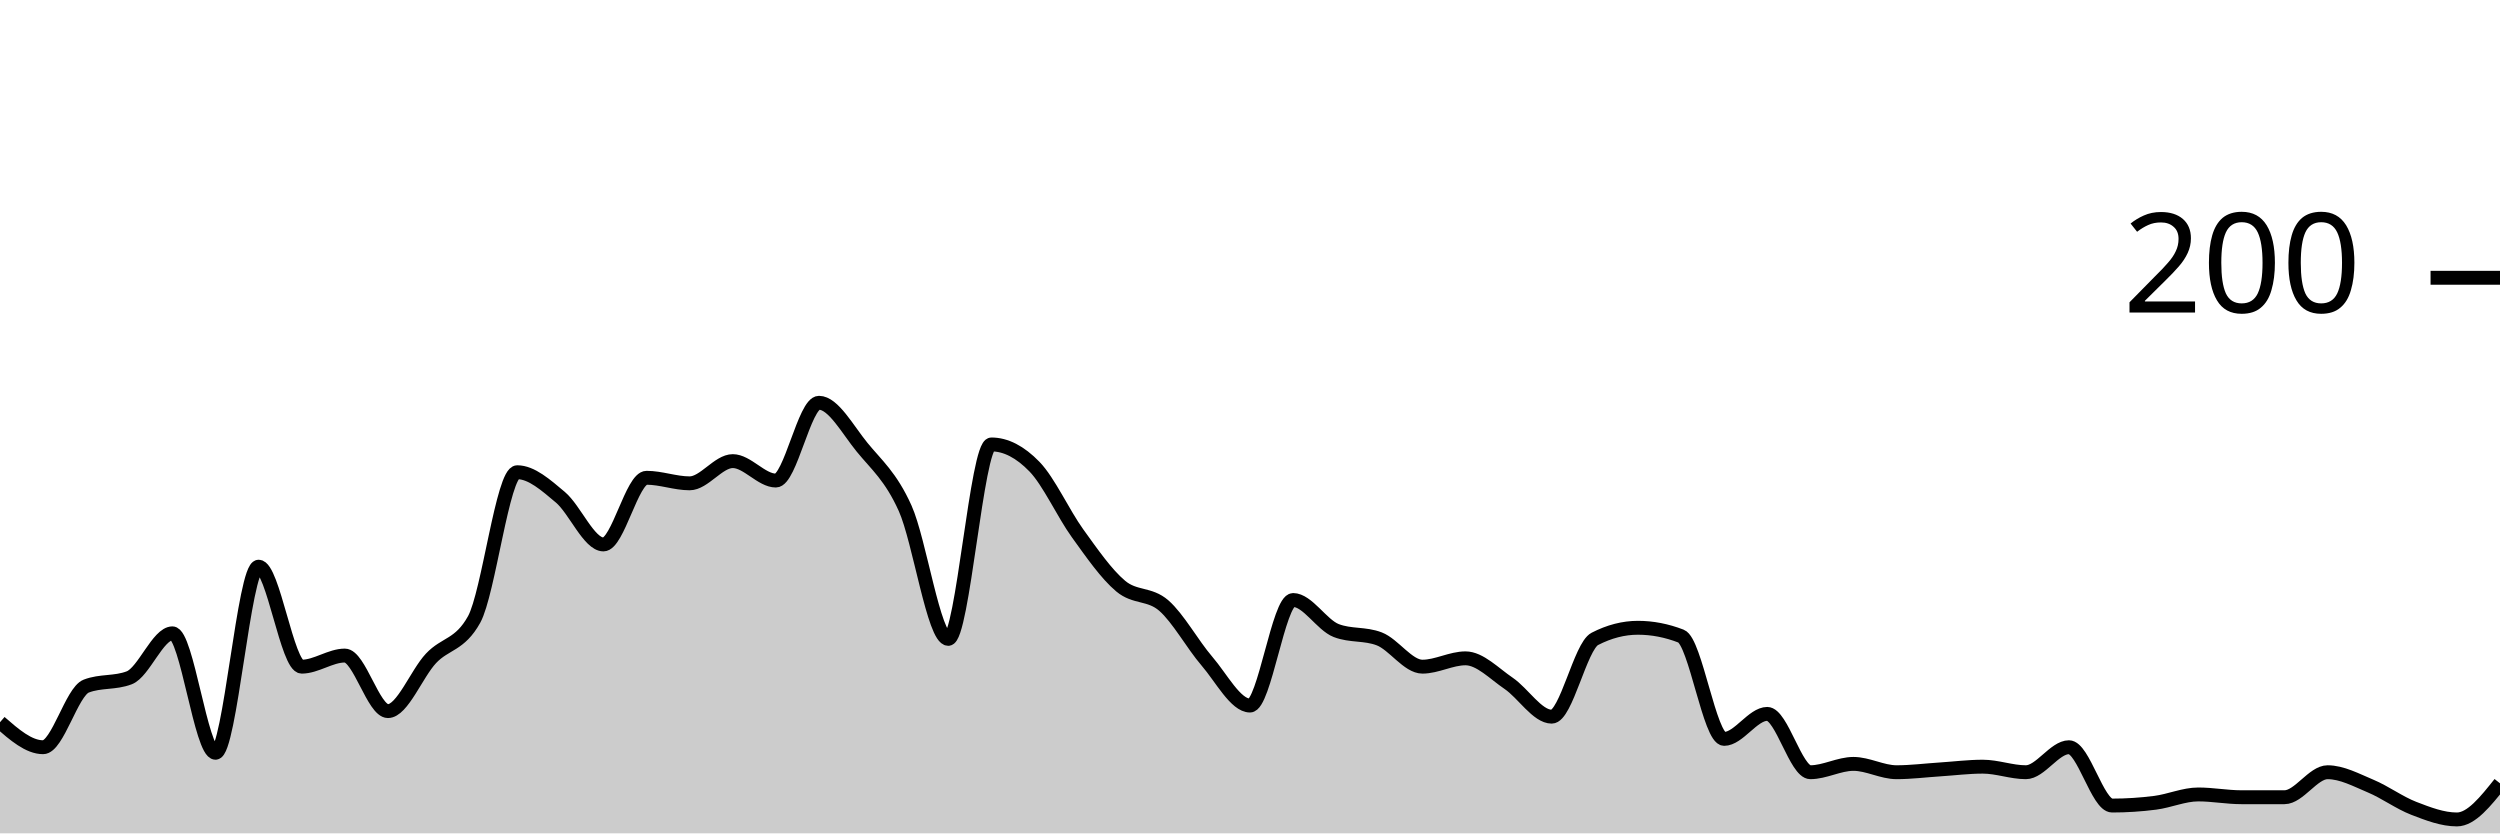
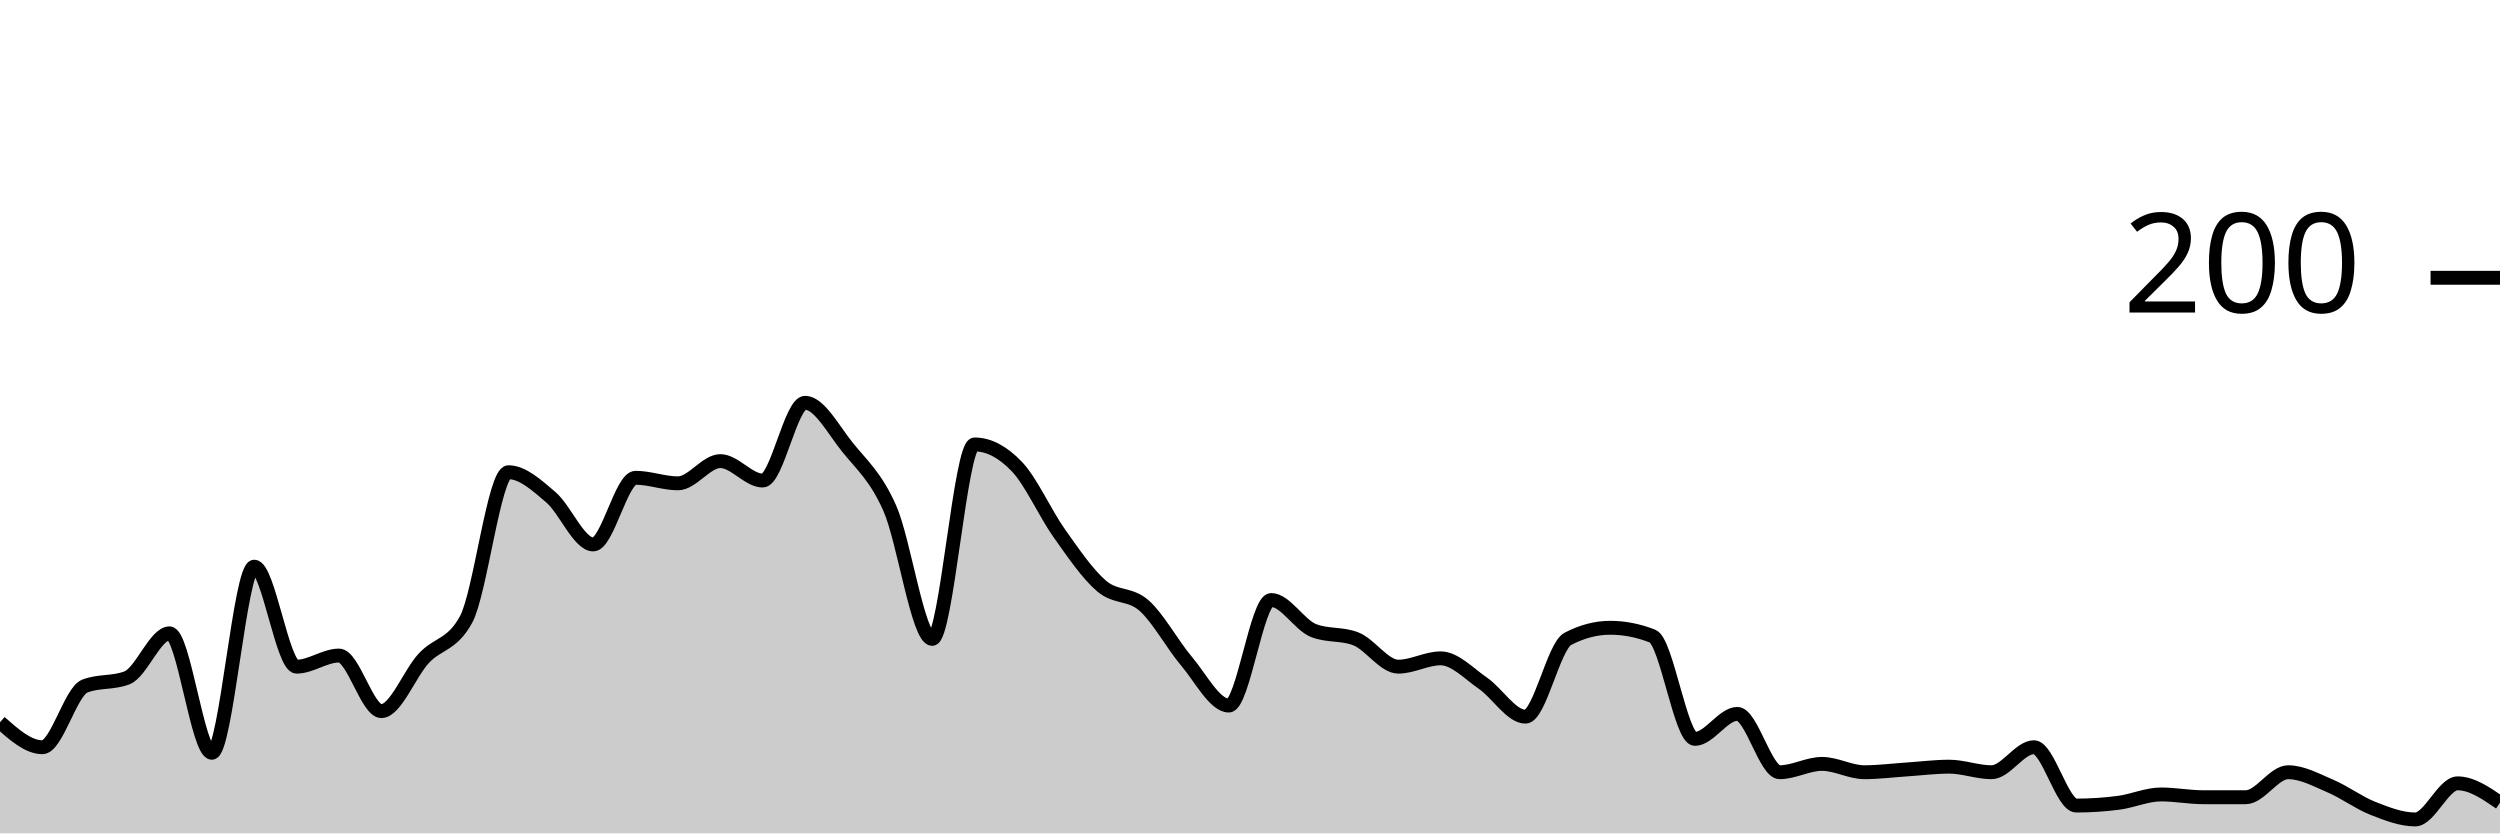
<svg xmlns="http://www.w3.org/2000/svg" viewBox="0 0 180 60">
  <g transform="translate(0,20)">
-     <path class="area" fill="rgba(0, 0, 0, 0.2)" d="M0,32C1.034,32.9,2.069,33.8,3.103,33.8C4.138,33.8,5.172,29.8,6.207,29.4C7.241,29,8.276,29.2,9.31,28.8C10.345,28.4,11.379,25.6,12.414,25.6C13.448,25.6,14.483,34.2,15.517,34.2C16.552,34.2,17.586,20.8,18.621,20.8C19.655,20.8,20.69,28,21.724,28C22.759,28,23.793,27.2,24.828,27.2C25.862,27.2,26.897,31.2,27.931,31.2C28.966,31.2,30,28.5,31.034,27.4C32.069,26.3,33.103,26.467,34.138,24.6C35.172,22.733,36.207,14,37.241,14C38.276,14,39.31,14.933,40.345,15.8C41.379,16.667,42.414,19.2,43.448,19.2C44.483,19.2,45.517,14.4,46.552,14.4C47.586,14.4,48.621,14.8,49.655,14.8C50.69,14.8,51.724,13.2,52.759,13.2C53.793,13.2,54.828,14.6,55.862,14.6C56.897,14.6,57.931,9,58.966,9C60,9,61.034,10.933,62.069,12.2C63.103,13.467,64.138,14.3,65.172,16.6C66.207,18.9,67.241,26,68.276,26C69.31,26,70.345,12,71.379,12C72.414,12,73.448,12.533,74.483,13.6C75.517,14.667,76.552,16.967,77.586,18.4C78.621,19.833,79.655,21.333,80.69,22.2C81.724,23.067,82.759,22.7,83.793,23.6C84.828,24.5,85.862,26.4,86.897,27.6C87.931,28.8,88.966,30.8,90,30.8C91.034,30.8,92.069,23.2,93.103,23.2C94.138,23.2,95.172,25,96.207,25.4C97.241,25.8,98.276,25.6,99.31,26C100.345,26.4,101.379,28,102.414,28C103.448,28,104.483,27.4,105.517,27.4C106.552,27.4,107.586,28.5,108.621,29.2C109.655,29.9,110.69,31.6,111.724,31.6C112.759,31.6,113.793,26.533,114.828,26C115.862,25.467,116.897,25.2,117.931,25.2C118.966,25.2,120,25.4,121.034,25.8C122.069,26.2,123.103,33.2,124.138,33.2C125.172,33.2,126.207,31.4,127.241,31.4C128.276,31.4,129.31,35.6,130.345,35.6C131.379,35.6,132.414,35,133.448,35C134.483,35,135.517,35.6,136.552,35.6C137.586,35.6,138.621,35.467,139.655,35.4C140.69,35.333,141.724,35.2,142.759,35.2C143.793,35.2,144.828,35.6,145.862,35.6C146.897,35.6,147.931,33.8,148.966,33.8C150,33.8,151.034,38,152.069,38C153.103,38,154.138,37.933,155.172,37.8C156.207,37.667,157.241,37.2,158.276,37.2C159.31,37.2,160.345,37.4,161.379,37.4C162.414,37.4,163.448,37.4,164.483,37.4C165.517,37.4,166.552,35.6,167.586,35.6C168.621,35.6,169.655,36.167,170.69,36.6C171.724,37.033,172.759,37.8,173.793,38.2C174.828,38.6,175.862,39,176.897,39C177.931,39,178.966,37.7,180,36.4L180,40C178.966,40,177.931,40,176.897,40C175.862,40,174.828,40,173.793,40C172.759,40,171.724,40,170.69,40C169.655,40,168.621,40,167.586,40C166.552,40,165.517,40,164.483,40C163.448,40,162.414,40,161.379,40C160.345,40,159.31,40,158.276,40C157.241,40,156.207,40,155.172,40C154.138,40,153.103,40,152.069,40C151.034,40,150,40,148.966,40C147.931,40,146.897,40,145.862,40C144.828,40,143.793,40,142.759,40C141.724,40,140.69,40,139.655,40C138.621,40,137.586,40,136.552,40C135.517,40,134.483,40,133.448,40C132.414,40,131.379,40,130.345,40C129.31,40,128.276,40,127.241,40C126.207,40,125.172,40,124.138,40C123.103,40,122.069,40,121.034,40C120,40,118.966,40,117.931,40C116.897,40,115.862,40,114.828,40C113.793,40,112.759,40,111.724,40C110.69,40,109.655,40,108.621,40C107.586,40,106.552,40,105.517,40C104.483,40,103.448,40,102.414,40C101.379,40,100.345,40,99.31,40C98.276,40,97.241,40,96.207,40C95.172,40,94.138,40,93.103,40C92.069,40,91.034,40,90,40C88.966,40,87.931,40,86.897,40C85.862,40,84.828,40,83.793,40C82.759,40,81.724,40,80.69,40C79.655,40,78.621,40,77.586,40C76.552,40,75.517,40,74.483,40C73.448,40,72.414,40,71.379,40C70.345,40,69.31,40,68.276,40C67.241,40,66.207,40,65.172,40C64.138,40,63.103,40,62.069,40C61.034,40,60,40,58.966,40C57.931,40,56.897,40,55.862,40C54.828,40,53.793,40,52.759,40C51.724,40,50.69,40,49.655,40C48.621,40,47.586,40,46.552,40C45.517,40,44.483,40,43.448,40C42.414,40,41.379,40,40.345,40C39.31,40,38.276,40,37.241,40C36.207,40,35.172,40,34.138,40C33.103,40,32.069,40,31.034,40C30,40,28.966,40,27.931,40C26.897,40,25.862,40,24.828,40C23.793,40,22.759,40,21.724,40C20.69,40,19.655,40,18.621,40C17.586,40,16.552,40,15.517,40C14.483,40,13.448,40,12.414,40C11.379,40,10.345,40,9.31,40C8.276,40,7.241,40,6.207,40C5.172,40,4.138,40,3.103,40C2.069,40,1.034,40,0,40Z" />
-     <path class="line" stroke="black" fill="none" d="M0,32C1.034,32.9,2.069,33.8,3.103,33.8C4.138,33.8,5.172,29.8,6.207,29.4C7.241,29,8.276,29.2,9.31,28.8C10.345,28.4,11.379,25.6,12.414,25.6C13.448,25.6,14.483,34.2,15.517,34.2C16.552,34.2,17.586,20.8,18.621,20.8C19.655,20.8,20.69,28,21.724,28C22.759,28,23.793,27.2,24.828,27.2C25.862,27.2,26.897,31.2,27.931,31.2C28.966,31.2,30,28.5,31.034,27.4C32.069,26.3,33.103,26.467,34.138,24.6C35.172,22.733,36.207,14,37.241,14C38.276,14,39.31,14.933,40.345,15.8C41.379,16.667,42.414,19.2,43.448,19.2C44.483,19.2,45.517,14.4,46.552,14.4C47.586,14.4,48.621,14.8,49.655,14.8C50.69,14.8,51.724,13.2,52.759,13.2C53.793,13.2,54.828,14.6,55.862,14.6C56.897,14.6,57.931,9,58.966,9C60,9,61.034,10.933,62.069,12.2C63.103,13.467,64.138,14.3,65.172,16.6C66.207,18.9,67.241,26,68.276,26C69.31,26,70.345,12,71.379,12C72.414,12,73.448,12.533,74.483,13.6C75.517,14.667,76.552,16.967,77.586,18.4C78.621,19.833,79.655,21.333,80.69,22.2C81.724,23.067,82.759,22.7,83.793,23.6C84.828,24.5,85.862,26.4,86.897,27.6C87.931,28.8,88.966,30.8,90,30.8C91.034,30.8,92.069,23.2,93.103,23.2C94.138,23.2,95.172,25,96.207,25.4C97.241,25.8,98.276,25.6,99.31,26C100.345,26.4,101.379,28,102.414,28C103.448,28,104.483,27.4,105.517,27.4C106.552,27.4,107.586,28.5,108.621,29.2C109.655,29.9,110.69,31.6,111.724,31.6C112.759,31.6,113.793,26.533,114.828,26C115.862,25.467,116.897,25.2,117.931,25.2C118.966,25.2,120,25.4,121.034,25.8C122.069,26.2,123.103,33.2,124.138,33.2C125.172,33.2,126.207,31.4,127.241,31.4C128.276,31.4,129.31,35.6,130.345,35.6C131.379,35.6,132.414,35,133.448,35C134.483,35,135.517,35.6,136.552,35.6C137.586,35.6,138.621,35.467,139.655,35.4C140.69,35.333,141.724,35.2,142.759,35.2C143.793,35.2,144.828,35.6,145.862,35.6C146.897,35.6,147.931,33.8,148.966,33.8C150,33.8,151.034,38,152.069,38C153.103,38,154.138,37.933,155.172,37.8C156.207,37.667,157.241,37.2,158.276,37.2C159.31,37.2,160.345,37.4,161.379,37.4C162.414,37.4,163.448,37.4,164.483,37.4C165.517,37.4,166.552,35.6,167.586,35.6C168.621,35.6,169.655,36.167,170.69,36.6C171.724,37.033,172.759,37.8,173.793,38.2C174.828,38.6,175.862,39,176.897,39C177.931,39,178.966,37.7,180,36.4" />
+     <path class="area" fill="rgba(0, 0, 0, 0.2)" d="M0,32C1.017,32.9,2.034,33.8,3.051,33.8C4.068,33.8,5.085,29.8,6.102,29.4C7.119,29,8.136,29.2,9.153,28.8C10.169,28.4,11.186,25.6,12.203,25.6C13.22,25.6,14.237,34.2,15.254,34.2C16.271,34.2,17.288,20.8,18.305,20.8C19.322,20.8,20.339,28,21.356,28C22.373,28,23.39,27.2,24.407,27.2C25.424,27.2,26.441,31.2,27.458,31.2C28.475,31.2,29.492,28.5,30.508,27.4C31.525,26.3,32.542,26.467,33.559,24.6C34.576,22.733,35.593,14,36.61,14C37.627,14,38.644,14.933,39.661,15.8C40.678,16.667,41.695,19.2,42.712,19.2C43.729,19.2,44.746,14.4,45.763,14.4C46.78,14.4,47.797,14.8,48.814,14.8C49.831,14.8,50.847,13.2,51.864,13.2C52.881,13.2,53.898,14.6,54.915,14.6C55.932,14.6,56.949,9,57.966,9C58.983,9,60,10.933,61.017,12.2C62.034,13.467,63.051,14.3,64.068,16.6C65.085,18.9,66.102,26,67.119,26C68.136,26,69.153,12,70.169,12C71.186,12,72.203,12.533,73.22,13.6C74.237,14.667,75.254,16.967,76.271,18.4C77.288,19.833,78.305,21.333,79.322,22.2C80.339,23.067,81.356,22.7,82.373,23.6C83.39,24.5,84.407,26.4,85.424,27.6C86.441,28.8,87.458,30.8,88.475,30.8C89.492,30.8,90.508,23.2,91.525,23.2C92.542,23.2,93.559,25,94.576,25.4C95.593,25.8,96.61,25.6,97.627,26C98.644,26.4,99.661,28,100.678,28C101.695,28,102.712,27.4,103.729,27.4C104.746,27.4,105.763,28.5,106.78,29.2C107.797,29.9,108.814,31.6,109.831,31.6C110.847,31.6,111.864,26.533,112.881,26C113.898,25.467,114.915,25.2,115.932,25.2C116.949,25.2,117.966,25.4,118.983,25.8C120,26.2,121.017,33.2,122.034,33.2C123.051,33.2,124.068,31.4,125.085,31.4C126.102,31.4,127.119,35.6,128.136,35.6C129.153,35.6,130.169,35,131.186,35C132.203,35,133.22,35.6,134.237,35.6C135.254,35.6,136.271,35.467,137.288,35.4C138.305,35.333,139.322,35.2,140.339,35.2C141.356,35.2,142.373,35.6,143.39,35.6C144.407,35.6,145.424,33.8,146.441,33.8C147.458,33.8,148.475,38,149.492,38C150.508,38,151.525,37.933,152.542,37.8C153.559,37.667,154.576,37.2,155.593,37.2C156.61,37.2,157.627,37.4,158.644,37.4C159.661,37.4,160.678,37.4,161.695,37.4C162.712,37.4,163.729,35.6,164.746,35.6C165.763,35.6,166.78,36.167,167.797,36.6C168.814,37.033,169.831,37.8,170.847,38.2C171.864,38.6,172.881,39,173.898,39C174.915,39,175.932,36.4,176.949,36.4C177.966,36.4,178.983,37.1,180,37.8L180,40C178.983,40,177.966,40,176.949,40C175.932,40,174.915,40,173.898,40C172.881,40,171.864,40,170.847,40C169.831,40,168.814,40,167.797,40C166.78,40,165.763,40,164.746,40C163.729,40,162.712,40,161.695,40C160.678,40,159.661,40,158.644,40C157.627,40,156.61,40,155.593,40C154.576,40,153.559,40,152.542,40C151.525,40,150.508,40,149.492,40C148.475,40,147.458,40,146.441,40C145.424,40,144.407,40,143.39,40C142.373,40,141.356,40,140.339,40C139.322,40,138.305,40,137.288,40C136.271,40,135.254,40,134.237,40C133.22,40,132.203,40,131.186,40C130.169,40,129.153,40,128.136,40C127.119,40,126.102,40,125.085,40C124.068,40,123.051,40,122.034,40C121.017,40,120,40,118.983,40C117.966,40,116.949,40,115.932,40C114.915,40,113.898,40,112.881,40C111.864,40,110.847,40,109.831,40C108.814,40,107.797,40,106.78,40C105.763,40,104.746,40,103.729,40C102.712,40,101.695,40,100.678,40C99.661,40,98.644,40,97.627,40C96.61,40,95.593,40,94.576,40C93.559,40,92.542,40,91.525,40C90.508,40,89.492,40,88.475,40C87.458,40,86.441,40,85.424,40C84.407,40,83.39,40,82.373,40C81.356,40,80.339,40,79.322,40C78.305,40,77.288,40,76.271,40C75.254,40,74.237,40,73.22,40C72.203,40,71.186,40,70.169,40C69.153,40,68.136,40,67.119,40C66.102,40,65.085,40,64.068,40C63.051,40,62.034,40,61.017,40C60,40,58.983,40,57.966,40C56.949,40,55.932,40,54.915,40C53.898,40,52.881,40,51.864,40C50.847,40,49.831,40,48.814,40C47.797,40,46.78,40,45.763,40C44.746,40,43.729,40,42.712,40C41.695,40,40.678,40,39.661,40C38.644,40,37.627,40,36.61,40C35.593,40,34.576,40,33.559,40C32.542,40,31.525,40,30.508,40C29.492,40,28.475,40,27.458,40C26.441,40,25.424,40,24.407,40C23.39,40,22.373,40,21.356,40C20.339,40,19.322,40,18.305,40C17.288,40,16.271,40,15.254,40C14.237,40,13.22,40,12.203,40C11.186,40,10.169,40,9.153,40C8.136,40,7.119,40,6.102,40C5.085,40,4.068,40,3.051,40C2.034,40,1.017,40,0,40Z" />
+     <path class="line" stroke="black" fill="none" d="M0,32C1.017,32.9,2.034,33.8,3.051,33.8C4.068,33.8,5.085,29.8,6.102,29.4C7.119,29,8.136,29.2,9.153,28.8C10.169,28.4,11.186,25.6,12.203,25.6C13.22,25.6,14.237,34.2,15.254,34.2C16.271,34.2,17.288,20.8,18.305,20.8C19.322,20.8,20.339,28,21.356,28C22.373,28,23.39,27.2,24.407,27.2C25.424,27.2,26.441,31.2,27.458,31.2C28.475,31.2,29.492,28.5,30.508,27.4C31.525,26.3,32.542,26.467,33.559,24.6C34.576,22.733,35.593,14,36.61,14C37.627,14,38.644,14.933,39.661,15.8C40.678,16.667,41.695,19.2,42.712,19.2C43.729,19.2,44.746,14.4,45.763,14.4C46.78,14.4,47.797,14.8,48.814,14.8C49.831,14.8,50.847,13.2,51.864,13.2C52.881,13.2,53.898,14.6,54.915,14.6C55.932,14.6,56.949,9,57.966,9C58.983,9,60,10.933,61.017,12.2C62.034,13.467,63.051,14.3,64.068,16.6C65.085,18.9,66.102,26,67.119,26C68.136,26,69.153,12,70.169,12C71.186,12,72.203,12.533,73.22,13.6C74.237,14.667,75.254,16.967,76.271,18.4C77.288,19.833,78.305,21.333,79.322,22.2C80.339,23.067,81.356,22.7,82.373,23.6C83.39,24.5,84.407,26.4,85.424,27.6C86.441,28.8,87.458,30.8,88.475,30.8C89.492,30.8,90.508,23.2,91.525,23.2C92.542,23.2,93.559,25,94.576,25.4C95.593,25.8,96.61,25.6,97.627,26C98.644,26.4,99.661,28,100.678,28C101.695,28,102.712,27.4,103.729,27.4C104.746,27.4,105.763,28.5,106.78,29.2C107.797,29.9,108.814,31.6,109.831,31.6C110.847,31.6,111.864,26.533,112.881,26C113.898,25.467,114.915,25.2,115.932,25.2C116.949,25.2,117.966,25.4,118.983,25.8C120,26.2,121.017,33.2,122.034,33.2C123.051,33.2,124.068,31.4,125.085,31.4C126.102,31.4,127.119,35.6,128.136,35.6C129.153,35.6,130.169,35,131.186,35C132.203,35,133.22,35.6,134.237,35.6C135.254,35.6,136.271,35.467,137.288,35.4C138.305,35.333,139.322,35.2,140.339,35.2C141.356,35.2,142.373,35.6,143.39,35.6C144.407,35.6,145.424,33.8,146.441,33.8C147.458,33.8,148.475,38,149.492,38C150.508,38,151.525,37.933,152.542,37.8C153.559,37.667,154.576,37.2,155.593,37.2C156.61,37.2,157.627,37.4,158.644,37.4C159.661,37.4,160.678,37.4,161.695,37.4C162.712,37.4,163.729,35.6,164.746,35.6C165.763,35.6,166.78,36.167,167.797,36.6C168.814,37.033,169.831,37.8,170.847,38.2C171.864,38.6,172.881,39,173.898,39C174.915,39,175.932,36.4,176.949,36.4C177.966,36.4,178.983,37.1,180,37.8" />
    <path class="axis-ceiling" stroke-width="1" stroke="black" fill="none" d="M175,0L180,0" />
    <text class="axis-ceiling-label" font-family="sans-serif" text-anchor="end" font-size="10px" x="170" y="2.5">200</text>
  </g>
</svg>
